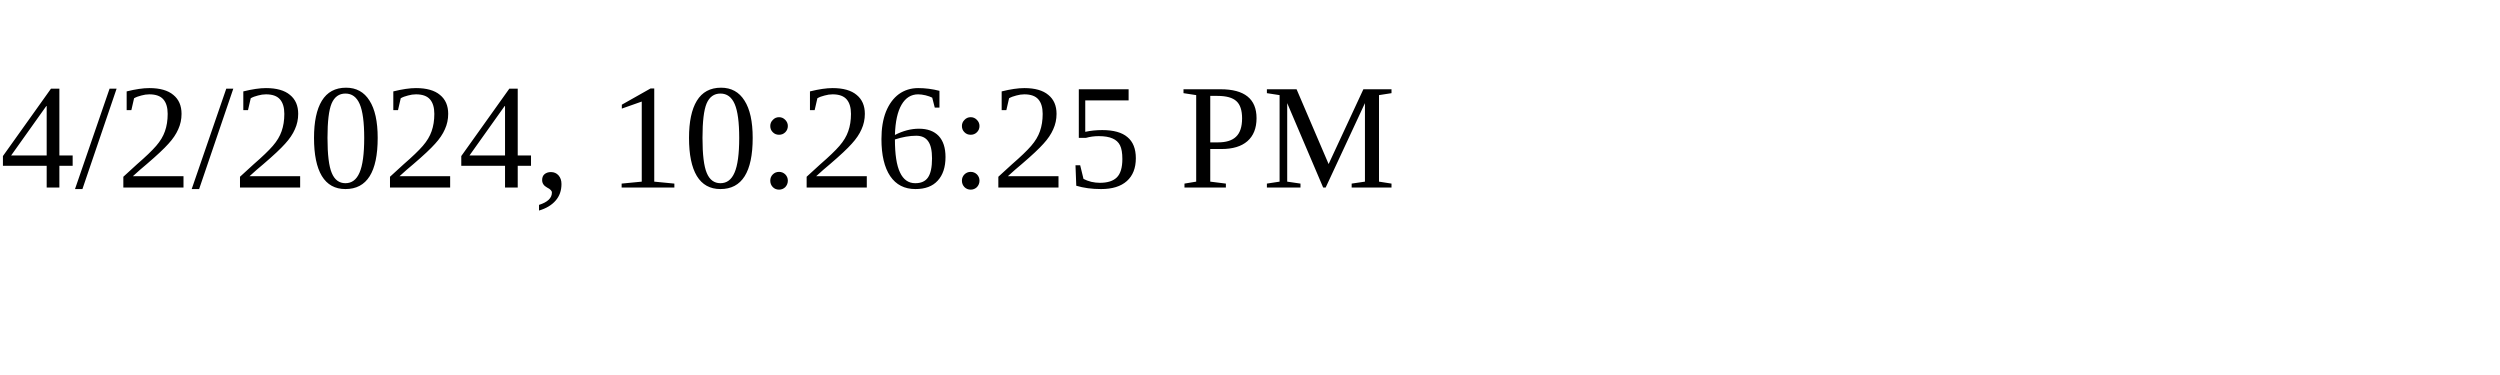
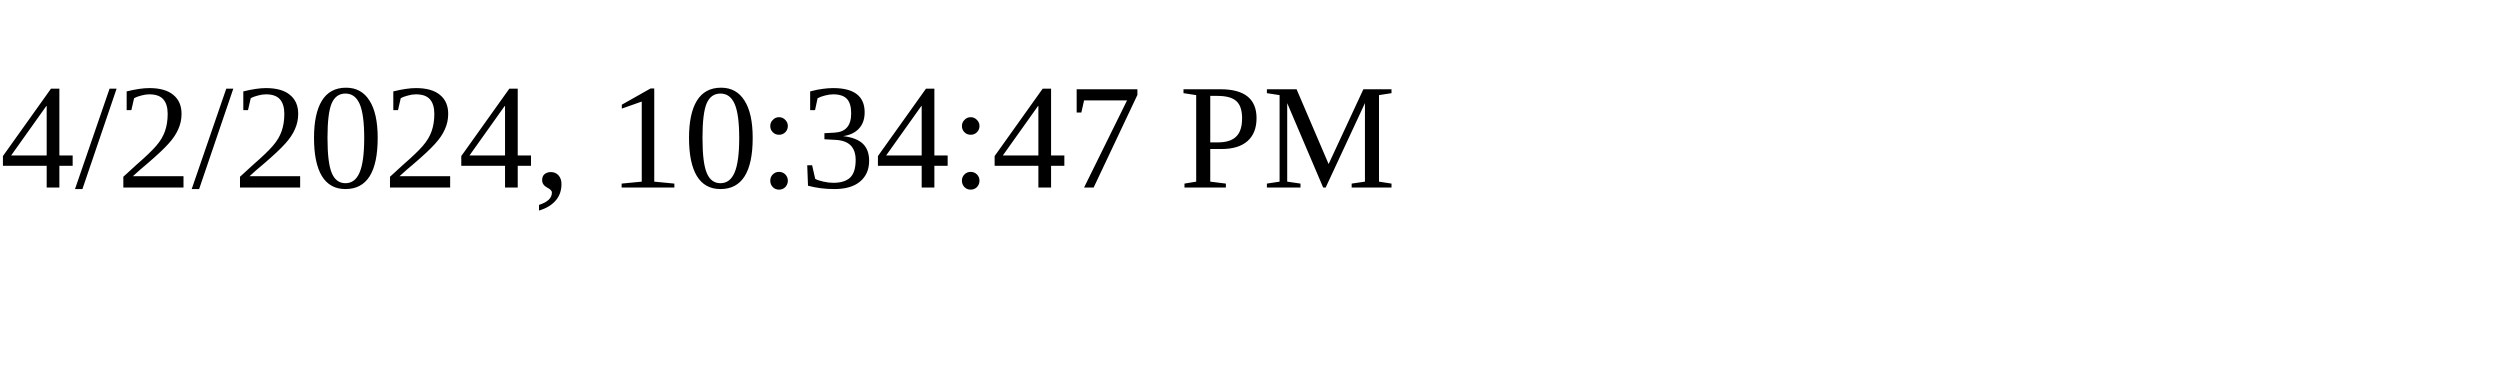
<svg xmlns="http://www.w3.org/2000/svg" height="30" width="200">
-   <text x="0" y="15">4/2/2024, 10:26:25 PM</text>
+   <text x="0" y="15">4/2/2024, 10:34:47 PM</text>
</svg>
